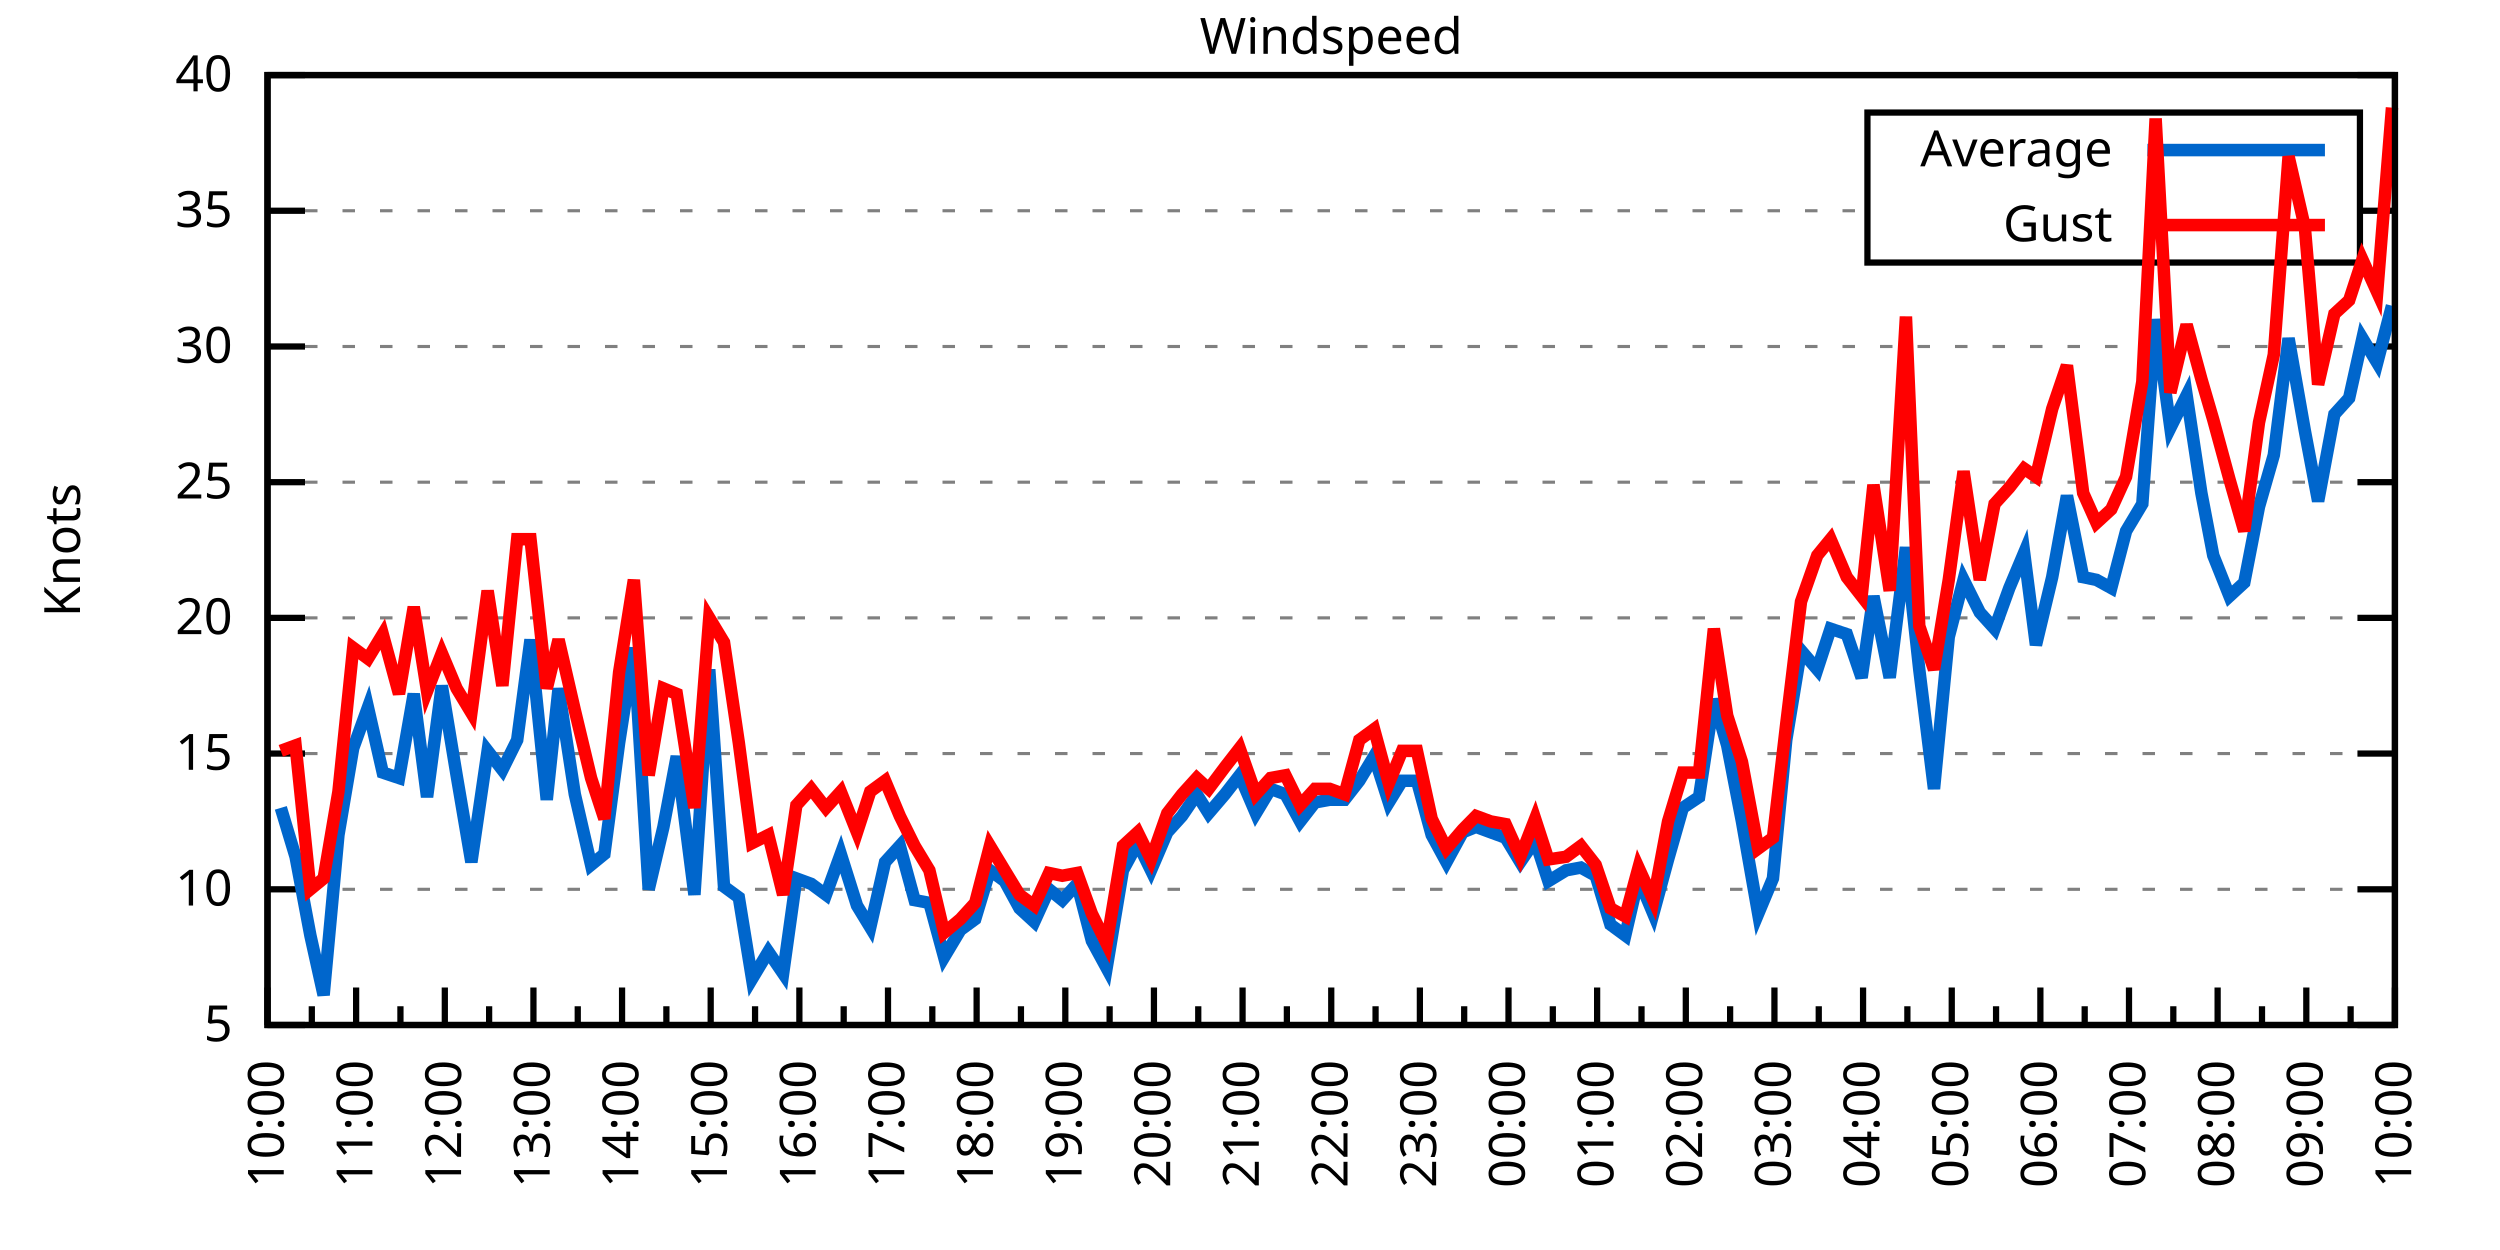
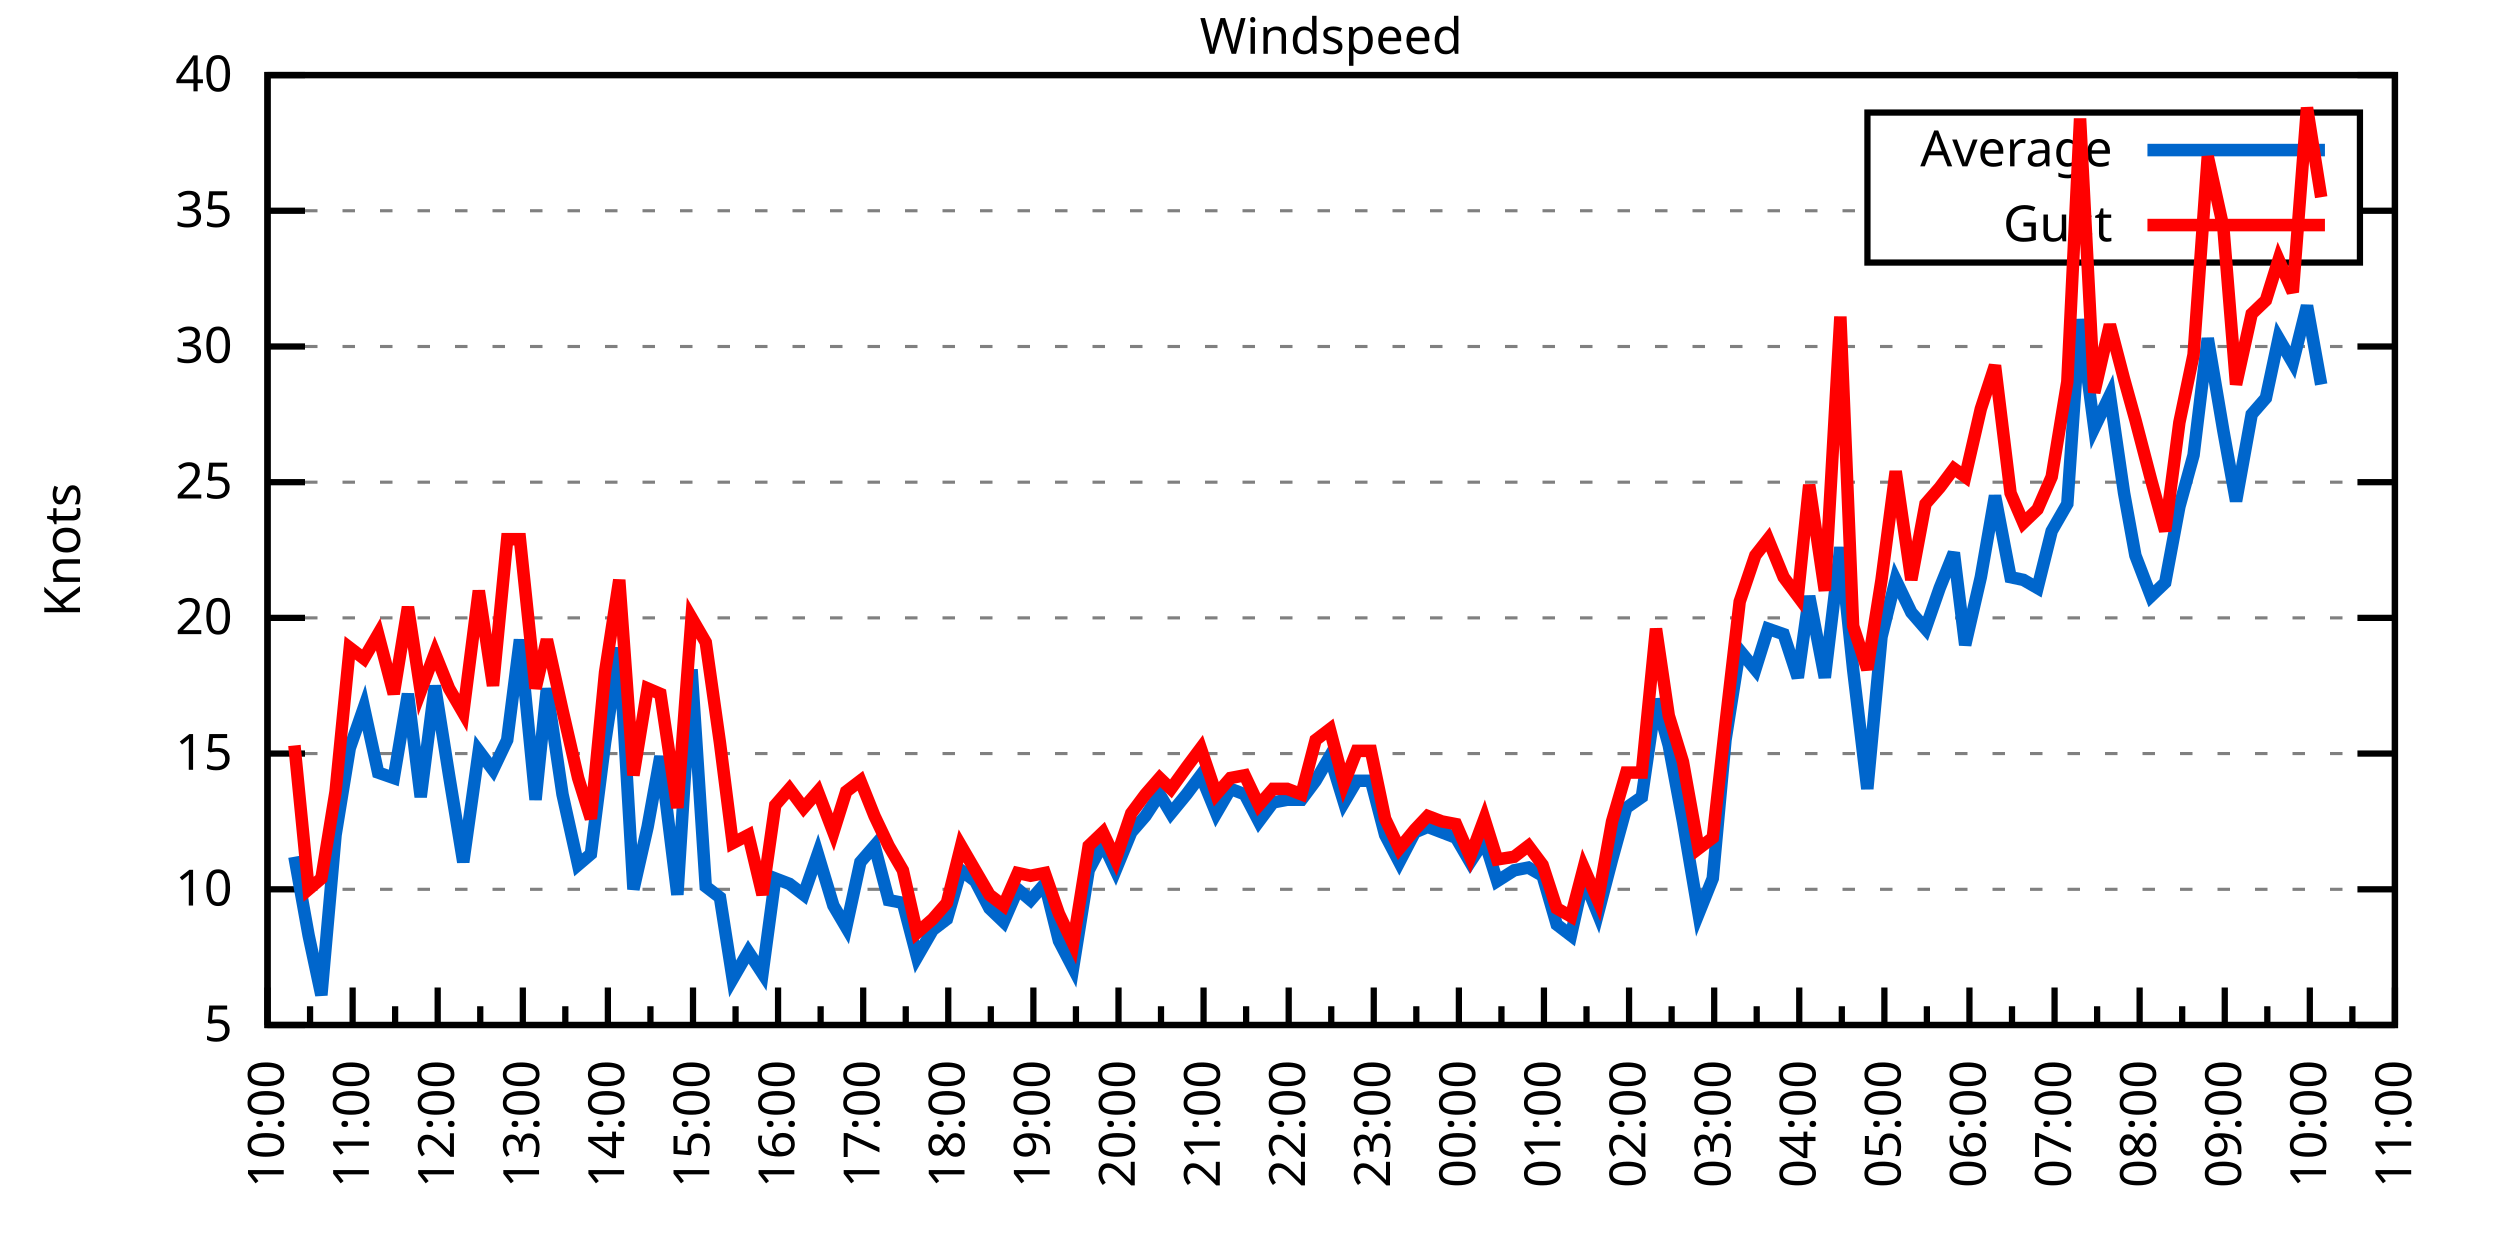
<svg xmlns="http://www.w3.org/2000/svg" xmlns:xlink="http://www.w3.org/1999/xlink" width="400" height="200" viewBox="0 0 400 200">
  <g id="gnuplot_canvas">
    <rect x="0" y="0" width="400" height="200" fill="none" />
    <defs>
      <circle id="gpDot" r="0.5" stroke-width="0.5" stroke="currentColor" />
      <path id="gpPt0" stroke-width="0.333" stroke="currentColor" d="M-1,0 h2 M0,-1 v2" />
      <path id="gpPt1" stroke-width="0.333" stroke="currentColor" d="M-1,-1 L1,1 M1,-1 L-1,1" />
      <path id="gpPt2" stroke-width="0.333" stroke="currentColor" d="M-1,0 L1,0 M0,-1 L0,1 M-1,-1 L1,1 M-1,1 L1,-1" />
      <rect id="gpPt3" stroke-width="0.333" stroke="currentColor" x="-1" y="-1" width="2" height="2" />
      <rect id="gpPt4" stroke-width="0.333" stroke="currentColor" fill="currentColor" x="-1" y="-1" width="2" height="2" />
      <circle id="gpPt5" stroke-width="0.333" stroke="currentColor" cx="0" cy="0" r="1" />
      <use xlink:href="#gpPt5" id="gpPt6" fill="currentColor" stroke="none" />
      <path id="gpPt7" stroke-width="0.333" stroke="currentColor" d="M0,-1.33 L-1.33,0.67 L1.33,0.67 z" />
      <use xlink:href="#gpPt7" id="gpPt8" fill="currentColor" stroke="none" />
      <use xlink:href="#gpPt7" id="gpPt9" stroke="currentColor" transform="rotate(180)" />
      <use xlink:href="#gpPt9" id="gpPt10" fill="currentColor" stroke="none" />
      <use xlink:href="#gpPt3" id="gpPt11" stroke="currentColor" transform="rotate(45)" />
      <use xlink:href="#gpPt11" id="gpPt12" fill="currentColor" stroke="none" />
      <path id="gpPt13" stroke-width="0.333" stroke="currentColor" d="M0,1.330 L1.265,0.411 L0.782,-1.067 L-0.782,-1.076 L-1.265,0.411 z" />
      <use xlink:href="#gpPt13" id="gpPt14" fill="currentColor" stroke="none" />
      <filter id="textbox" filterUnits="objectBoundingBox" x="0" y="0" height="1" width="1">
        <feFlood flood-color="white" flood-opacity="1" result="bgnd" />
        <feComposite in="SourceGraphic" in2="bgnd" operator="atop" />
      </filter>
      <filter id="greybox" filterUnits="objectBoundingBox" x="0" y="0" height="1" width="1">
        <feFlood flood-color="lightgrey" flood-opacity="1" result="grey" />
        <feComposite in="SourceGraphic" in2="grey" operator="atop" />
      </filter>
    </defs>
    <g fill="none" color="white" stroke="currentColor" stroke-width="1.00" stroke-linecap="butt" stroke-linejoin="miter">
</g>
    <g fill="none" color="black" stroke="currentColor" stroke-width="1.00" stroke-linecap="butt" stroke-linejoin="miter">
      <g stroke="none" shape-rendering="crispEdges">
        <polygon fill="rgb(255, 255, 255)" points="42.80,164.00 383.18,164.00 383.18,12.02 42.80,12.02 " />
      </g>
    </g>
    <g fill="none" color="black" stroke="currentColor" stroke-width="1.00" stroke-linecap="butt" stroke-linejoin="miter">
</g>
    <g fill="none" color="black" stroke="black" stroke-width="0.50" stroke-linecap="butt" stroke-linejoin="miter">
</g>
    <g fill="none" color="gray" stroke="currentColor" stroke-width="0.50" stroke-linecap="butt" stroke-linejoin="miter">
      <path stroke="gray" stroke-dasharray="2,4" class="gridline" d="M42.80,164.00 L383.19,164.00  " />
    </g>
    <g fill="none" color="gray" stroke="gray" stroke-width="1.00" stroke-linecap="butt" stroke-linejoin="miter">
</g>
    <g fill="none" color="black" stroke="currentColor" stroke-width="1.00" stroke-linecap="butt" stroke-linejoin="miter">
      <path stroke="black" d="M42.80,164.00 L48.80,164.00 M383.19,164.00 L377.19,164.00  " />
      <g transform="translate(37.20,166.60)" stroke="none" fill="black" font-family="Sans" font-size="8.00" text-anchor="end">
        <text>
          <tspan font-family="Sans"> 5</tspan>
        </text>
      </g>
    </g>
    <g fill="none" color="black" stroke="currentColor" stroke-width="1.00" stroke-linecap="butt" stroke-linejoin="miter">
</g>
    <g fill="none" color="black" stroke="black" stroke-width="0.50" stroke-linecap="butt" stroke-linejoin="miter">
</g>
    <g fill="none" color="gray" stroke="currentColor" stroke-width="0.50" stroke-linecap="butt" stroke-linejoin="miter">
      <path stroke="gray" stroke-dasharray="2,4" class="gridline" d="M42.80,142.29 L383.19,142.29  " />
    </g>
    <g fill="none" color="gray" stroke="gray" stroke-width="1.00" stroke-linecap="butt" stroke-linejoin="miter">
</g>
    <g fill="none" color="black" stroke="currentColor" stroke-width="1.00" stroke-linecap="butt" stroke-linejoin="miter">
      <path stroke="black" d="M42.80,142.29 L48.80,142.29 M383.19,142.29 L377.19,142.29  " />
      <g transform="translate(37.20,144.89)" stroke="none" fill="black" font-family="Sans" font-size="8.00" text-anchor="end">
        <text>
          <tspan font-family="Sans"> 10</tspan>
        </text>
      </g>
    </g>
    <g fill="none" color="black" stroke="currentColor" stroke-width="1.00" stroke-linecap="butt" stroke-linejoin="miter">
</g>
    <g fill="none" color="black" stroke="black" stroke-width="0.50" stroke-linecap="butt" stroke-linejoin="miter">
</g>
    <g fill="none" color="gray" stroke="currentColor" stroke-width="0.50" stroke-linecap="butt" stroke-linejoin="miter">
      <path stroke="gray" stroke-dasharray="2,4" class="gridline" d="M42.80,120.57 L383.19,120.57  " />
    </g>
    <g fill="none" color="gray" stroke="gray" stroke-width="1.00" stroke-linecap="butt" stroke-linejoin="miter">
</g>
    <g fill="none" color="black" stroke="currentColor" stroke-width="1.00" stroke-linecap="butt" stroke-linejoin="miter">
      <path stroke="black" d="M42.80,120.57 L48.80,120.57 M383.19,120.57 L377.19,120.57  " />
      <g transform="translate(37.20,123.17)" stroke="none" fill="black" font-family="Sans" font-size="8.00" text-anchor="end">
        <text>
          <tspan font-family="Sans"> 15</tspan>
        </text>
      </g>
    </g>
    <g fill="none" color="black" stroke="currentColor" stroke-width="1.00" stroke-linecap="butt" stroke-linejoin="miter">
</g>
    <g fill="none" color="black" stroke="black" stroke-width="0.50" stroke-linecap="butt" stroke-linejoin="miter">
</g>
    <g fill="none" color="gray" stroke="currentColor" stroke-width="0.50" stroke-linecap="butt" stroke-linejoin="miter">
      <path stroke="gray" stroke-dasharray="2,4" class="gridline" d="M42.80,98.86 L383.19,98.86  " />
    </g>
    <g fill="none" color="gray" stroke="gray" stroke-width="1.00" stroke-linecap="butt" stroke-linejoin="miter">
</g>
    <g fill="none" color="black" stroke="currentColor" stroke-width="1.00" stroke-linecap="butt" stroke-linejoin="miter">
      <path stroke="black" d="M42.80,98.86 L48.80,98.86 M383.19,98.86 L377.19,98.86  " />
      <g transform="translate(37.20,101.46)" stroke="none" fill="black" font-family="Sans" font-size="8.00" text-anchor="end">
        <text>
          <tspan font-family="Sans"> 20</tspan>
        </text>
      </g>
    </g>
    <g fill="none" color="black" stroke="currentColor" stroke-width="1.00" stroke-linecap="butt" stroke-linejoin="miter">
</g>
    <g fill="none" color="black" stroke="black" stroke-width="0.50" stroke-linecap="butt" stroke-linejoin="miter">
</g>
    <g fill="none" color="gray" stroke="currentColor" stroke-width="0.50" stroke-linecap="butt" stroke-linejoin="miter">
      <path stroke="gray" stroke-dasharray="2,4" class="gridline" d="M42.80,77.15 L383.19,77.15  " />
    </g>
    <g fill="none" color="gray" stroke="gray" stroke-width="1.00" stroke-linecap="butt" stroke-linejoin="miter">
</g>
    <g fill="none" color="black" stroke="currentColor" stroke-width="1.00" stroke-linecap="butt" stroke-linejoin="miter">
      <path stroke="black" d="M42.80,77.15 L48.80,77.15 M383.19,77.15 L377.19,77.15  " />
      <g transform="translate(37.20,79.75)" stroke="none" fill="black" font-family="Sans" font-size="8.00" text-anchor="end">
        <text>
          <tspan font-family="Sans"> 25</tspan>
        </text>
      </g>
    </g>
    <g fill="none" color="black" stroke="currentColor" stroke-width="1.00" stroke-linecap="butt" stroke-linejoin="miter">
</g>
    <g fill="none" color="black" stroke="black" stroke-width="0.50" stroke-linecap="butt" stroke-linejoin="miter">
</g>
    <g fill="none" color="gray" stroke="currentColor" stroke-width="0.50" stroke-linecap="butt" stroke-linejoin="miter">
      <path stroke="gray" stroke-dasharray="2,4" class="gridline" d="M42.80,55.44 L383.19,55.44  " />
    </g>
    <g fill="none" color="gray" stroke="gray" stroke-width="1.00" stroke-linecap="butt" stroke-linejoin="miter">
</g>
    <g fill="none" color="black" stroke="currentColor" stroke-width="1.00" stroke-linecap="butt" stroke-linejoin="miter">
      <path stroke="black" d="M42.80,55.44 L48.80,55.44 M383.19,55.44 L377.19,55.44  " />
      <g transform="translate(37.20,58.04)" stroke="none" fill="black" font-family="Sans" font-size="8.00" text-anchor="end">
        <text>
          <tspan font-family="Sans"> 30</tspan>
        </text>
      </g>
    </g>
    <g fill="none" color="black" stroke="currentColor" stroke-width="1.00" stroke-linecap="butt" stroke-linejoin="miter">
</g>
    <g fill="none" color="black" stroke="black" stroke-width="0.50" stroke-linecap="butt" stroke-linejoin="miter">
</g>
    <g fill="none" color="gray" stroke="currentColor" stroke-width="0.50" stroke-linecap="butt" stroke-linejoin="miter">
      <path stroke="gray" stroke-dasharray="2,4" class="gridline" d="M42.80,33.72 L298.79,33.72 M377.59,33.72 L383.19,33.72  " />
    </g>
    <g fill="none" color="gray" stroke="gray" stroke-width="1.00" stroke-linecap="butt" stroke-linejoin="miter">
</g>
    <g fill="none" color="black" stroke="currentColor" stroke-width="1.00" stroke-linecap="butt" stroke-linejoin="miter">
      <path stroke="black" d="M42.80,33.72 L48.80,33.72 M383.19,33.72 L377.19,33.72  " />
      <g transform="translate(37.20,36.32)" stroke="none" fill="black" font-family="Sans" font-size="8.00" text-anchor="end">
        <text>
          <tspan font-family="Sans"> 35</tspan>
        </text>
      </g>
    </g>
    <g fill="none" color="black" stroke="currentColor" stroke-width="1.00" stroke-linecap="butt" stroke-linejoin="miter">
</g>
    <g fill="none" color="black" stroke="black" stroke-width="0.50" stroke-linecap="butt" stroke-linejoin="miter">
</g>
    <g fill="none" color="gray" stroke="currentColor" stroke-width="0.50" stroke-linecap="butt" stroke-linejoin="miter">
      <path stroke="gray" stroke-dasharray="2,4" class="gridline" d="M42.80,12.01 L383.19,12.01  " />
    </g>
    <g fill="none" color="gray" stroke="gray" stroke-width="1.00" stroke-linecap="butt" stroke-linejoin="miter">
</g>
    <g fill="none" color="black" stroke="currentColor" stroke-width="1.00" stroke-linecap="butt" stroke-linejoin="miter">
      <path stroke="black" d="M42.80,12.01 L48.80,12.01 M383.19,12.01 L377.19,12.01  " />
      <g transform="translate(37.20,14.61)" stroke="none" fill="black" font-family="Sans" font-size="8.00" text-anchor="end">
        <text>
          <tspan font-family="Sans"> 40</tspan>
        </text>
      </g>
    </g>
    <g fill="none" color="black" stroke="currentColor" stroke-width="1.00" stroke-linecap="butt" stroke-linejoin="miter">
      <path stroke="black" d="M42.80,164.00 L42.80,158.00  " />
      <g transform="translate(45.40,169.60) rotate(270)" stroke="none" fill="black" font-family="Sans" font-size="8.00" text-anchor="end">
        <text>
          <tspan font-family="Sans">10:00</tspan>
        </text>
      </g>
    </g>
    <g fill="none" color="black" stroke="currentColor" stroke-width="1.00" stroke-linecap="butt" stroke-linejoin="miter">
-       <path stroke="black" d="M49.89,164.00 L49.89,161.00 M56.98,164.00 L56.98,158.00  " />
-       <g transform="translate(59.58,169.60) rotate(270)" stroke="none" fill="black" font-family="Sans" font-size="8.00" text-anchor="end">
+       <path stroke="black" d="M49.61,164.00 L49.61,161.00 M56.42,164.00 L56.42,158.00  " />
+       <g transform="translate(59.02,169.60) rotate(270)" stroke="none" fill="black" font-family="Sans" font-size="8.00" text-anchor="end">
        <text>
          <tspan font-family="Sans">11:00</tspan>
        </text>
      </g>
    </g>
    <g fill="none" color="black" stroke="currentColor" stroke-width="1.00" stroke-linecap="butt" stroke-linejoin="miter">
-       <path stroke="black" d="M64.07,164.00 L64.07,161.00 M71.17,164.00 L71.17,158.00  " />
-       <g transform="translate(73.77,169.60) rotate(270)" stroke="none" fill="black" font-family="Sans" font-size="8.00" text-anchor="end">
+       <path stroke="black" d="M63.22,164.00 L63.22,161.00 M70.03,164.00 L70.03,158.00  " />
+       <g transform="translate(72.63,169.60) rotate(270)" stroke="none" fill="black" font-family="Sans" font-size="8.00" text-anchor="end">
        <text>
          <tspan font-family="Sans">12:00</tspan>
        </text>
      </g>
    </g>
    <g fill="none" color="black" stroke="currentColor" stroke-width="1.00" stroke-linecap="butt" stroke-linejoin="miter">
-       <path stroke="black" d="M78.26,164.00 L78.26,161.00 M85.35,164.00 L85.35,158.00  " />
-       <g transform="translate(87.95,169.60) rotate(270)" stroke="none" fill="black" font-family="Sans" font-size="8.00" text-anchor="end">
+       <path stroke="black" d="M76.84,164.00 L76.84,161.00 M83.65,164.00 L83.65,158.00  " />
+       <g transform="translate(86.25,169.60) rotate(270)" stroke="none" fill="black" font-family="Sans" font-size="8.00" text-anchor="end">
        <text>
          <tspan font-family="Sans">13:00</tspan>
        </text>
      </g>
    </g>
    <g fill="none" color="black" stroke="currentColor" stroke-width="1.00" stroke-linecap="butt" stroke-linejoin="miter">
-       <path stroke="black" d="M92.44,164.00 L92.44,161.00 M99.53,164.00 L99.53,158.00  " />
-       <g transform="translate(102.13,169.60) rotate(270)" stroke="none" fill="black" font-family="Sans" font-size="8.00" text-anchor="end">
+       <path stroke="black" d="M90.45,164.00 L90.45,161.00 M97.26,164.00 L97.26,158.00  " />
+       <g transform="translate(99.86,169.60) rotate(270)" stroke="none" fill="black" font-family="Sans" font-size="8.00" text-anchor="end">
        <text>
          <tspan font-family="Sans">14:00</tspan>
        </text>
      </g>
    </g>
    <g fill="none" color="black" stroke="currentColor" stroke-width="1.00" stroke-linecap="butt" stroke-linejoin="miter">
-       <path stroke="black" d="M106.62,164.00 L106.62,161.00 M113.71,164.00 L113.71,158.00  " />
-       <g transform="translate(116.31,169.60) rotate(270)" stroke="none" fill="black" font-family="Sans" font-size="8.00" text-anchor="end">
+       <path stroke="black" d="M104.07,164.00 L104.07,161.00 M110.88,164.00 L110.88,158.00  " />
+       <g transform="translate(113.48,169.60) rotate(270)" stroke="none" fill="black" font-family="Sans" font-size="8.00" text-anchor="end">
        <text>
          <tspan font-family="Sans">15:00</tspan>
        </text>
      </g>
    </g>
    <g fill="none" color="black" stroke="currentColor" stroke-width="1.00" stroke-linecap="butt" stroke-linejoin="miter">
-       <path stroke="black" d="M120.81,164.00 L120.81,161.00 M127.90,164.00 L127.90,158.00  " />
-       <g transform="translate(130.50,169.60) rotate(270)" stroke="none" fill="black" font-family="Sans" font-size="8.00" text-anchor="end">
+       <path stroke="black" d="M117.69,164.00 L117.69,161.00 M124.49,164.00 L124.49,158.00  " />
+       <g transform="translate(127.09,169.60) rotate(270)" stroke="none" fill="black" font-family="Sans" font-size="8.00" text-anchor="end">
        <text>
          <tspan font-family="Sans">16:00</tspan>
        </text>
      </g>
    </g>
    <g fill="none" color="black" stroke="currentColor" stroke-width="1.00" stroke-linecap="butt" stroke-linejoin="miter">
-       <path stroke="black" d="M134.99,164.00 L134.99,161.00 M142.08,164.00 L142.08,158.00  " />
-       <g transform="translate(144.68,169.60) rotate(270)" stroke="none" fill="black" font-family="Sans" font-size="8.00" text-anchor="end">
+       <path stroke="black" d="M131.30,164.00 L131.30,161.00 M138.11,164.00 L138.11,158.00  " />
+       <g transform="translate(140.71,169.60) rotate(270)" stroke="none" fill="black" font-family="Sans" font-size="8.00" text-anchor="end">
        <text>
          <tspan font-family="Sans">17:00</tspan>
        </text>
      </g>
    </g>
    <g fill="none" color="black" stroke="currentColor" stroke-width="1.00" stroke-linecap="butt" stroke-linejoin="miter">
-       <path stroke="black" d="M149.17,164.00 L149.17,161.00 M156.26,164.00 L156.26,158.00  " />
-       <g transform="translate(158.86,169.60) rotate(270)" stroke="none" fill="black" font-family="Sans" font-size="8.00" text-anchor="end">
+       <path stroke="black" d="M144.92,164.00 L144.92,161.00 M151.72,164.00 L151.72,158.00  " />
+       <g transform="translate(154.32,169.60) rotate(270)" stroke="none" fill="black" font-family="Sans" font-size="8.00" text-anchor="end">
        <text>
          <tspan font-family="Sans">18:00</tspan>
        </text>
      </g>
    </g>
    <g fill="none" color="black" stroke="currentColor" stroke-width="1.00" stroke-linecap="butt" stroke-linejoin="miter">
-       <path stroke="black" d="M163.35,164.00 L163.35,161.00 M170.45,164.00 L170.45,158.00  " />
-       <g transform="translate(173.05,169.60) rotate(270)" stroke="none" fill="black" font-family="Sans" font-size="8.00" text-anchor="end">
+       <path stroke="black" d="M158.53,164.00 L158.53,161.00 M165.34,164.00 L165.34,158.00  " />
+       <g transform="translate(167.94,169.60) rotate(270)" stroke="none" fill="black" font-family="Sans" font-size="8.00" text-anchor="end">
        <text>
          <tspan font-family="Sans">19:00</tspan>
        </text>
      </g>
    </g>
    <g fill="none" color="black" stroke="currentColor" stroke-width="1.00" stroke-linecap="butt" stroke-linejoin="miter">
-       <path stroke="black" d="M177.54,164.00 L177.54,161.00 M184.63,164.00 L184.63,158.00  " />
-       <g transform="translate(187.23,169.60) rotate(270)" stroke="none" fill="black" font-family="Sans" font-size="8.00" text-anchor="end">
+       <path stroke="black" d="M172.15,164.00 L172.15,161.00 M178.96,164.00 L178.96,158.00  " />
+       <g transform="translate(181.56,169.60) rotate(270)" stroke="none" fill="black" font-family="Sans" font-size="8.00" text-anchor="end">
        <text>
          <tspan font-family="Sans">20:00</tspan>
        </text>
      </g>
    </g>
    <g fill="none" color="black" stroke="currentColor" stroke-width="1.00" stroke-linecap="butt" stroke-linejoin="miter">
-       <path stroke="black" d="M191.72,164.00 L191.72,161.00 M198.81,164.00 L198.81,158.00  " />
-       <g transform="translate(201.41,169.60) rotate(270)" stroke="none" fill="black" font-family="Sans" font-size="8.00" text-anchor="end">
+       <path stroke="black" d="M185.76,164.00 L185.76,161.00 M192.57,164.00 L192.57,158.00  " />
+       <g transform="translate(195.17,169.60) rotate(270)" stroke="none" fill="black" font-family="Sans" font-size="8.00" text-anchor="end">
        <text>
          <tspan font-family="Sans">21:00</tspan>
        </text>
      </g>
    </g>
    <g fill="none" color="black" stroke="currentColor" stroke-width="1.00" stroke-linecap="butt" stroke-linejoin="miter">
-       <path stroke="black" d="M205.90,164.00 L205.90,161.00 M213.00,164.00 L213.00,158.00  " />
-       <g transform="translate(215.60,169.60) rotate(270)" stroke="none" fill="black" font-family="Sans" font-size="8.00" text-anchor="end">
+       <path stroke="black" d="M199.38,164.00 L199.38,161.00 M206.19,164.00 L206.19,158.00  " />
+       <g transform="translate(208.79,169.60) rotate(270)" stroke="none" fill="black" font-family="Sans" font-size="8.00" text-anchor="end">
        <text>
          <tspan font-family="Sans">22:00</tspan>
        </text>
      </g>
    </g>
    <g fill="none" color="black" stroke="currentColor" stroke-width="1.00" stroke-linecap="butt" stroke-linejoin="miter">
-       <path stroke="black" d="M220.09,164.00 L220.09,161.00 M227.18,164.00 L227.18,158.00  " />
-       <g transform="translate(229.78,169.60) rotate(270)" stroke="none" fill="black" font-family="Sans" font-size="8.00" text-anchor="end">
+       <path stroke="black" d="M213.00,164.00 L213.00,161.00 M219.80,164.00 L219.80,158.00  " />
+       <g transform="translate(222.40,169.60) rotate(270)" stroke="none" fill="black" font-family="Sans" font-size="8.00" text-anchor="end">
        <text>
          <tspan font-family="Sans">23:00</tspan>
        </text>
      </g>
    </g>
    <g fill="none" color="black" stroke="currentColor" stroke-width="1.00" stroke-linecap="butt" stroke-linejoin="miter">
-       <path stroke="black" d="M234.27,164.00 L234.27,161.00 M241.36,164.00 L241.36,158.00  " />
-       <g transform="translate(243.96,169.60) rotate(270)" stroke="none" fill="black" font-family="Sans" font-size="8.00" text-anchor="end">
+       <path stroke="black" d="M226.61,164.00 L226.61,161.00 M233.42,164.00 L233.42,158.00  " />
+       <g transform="translate(236.02,169.60) rotate(270)" stroke="none" fill="black" font-family="Sans" font-size="8.00" text-anchor="end">
        <text>
          <tspan font-family="Sans">00:00</tspan>
        </text>
      </g>
    </g>
    <g fill="none" color="black" stroke="currentColor" stroke-width="1.00" stroke-linecap="butt" stroke-linejoin="miter">
-       <path stroke="black" d="M248.45,164.00 L248.45,161.00 M255.54,164.00 L255.54,158.00  " />
-       <g transform="translate(258.14,169.60) rotate(270)" stroke="none" fill="black" font-family="Sans" font-size="8.00" text-anchor="end">
+       <path stroke="black" d="M240.23,164.00 L240.23,161.00 M247.03,164.00 L247.03,158.00  " />
+       <g transform="translate(249.63,169.60) rotate(270)" stroke="none" fill="black" font-family="Sans" font-size="8.00" text-anchor="end">
        <text>
          <tspan font-family="Sans">01:00</tspan>
        </text>
      </g>
    </g>
    <g fill="none" color="black" stroke="currentColor" stroke-width="1.00" stroke-linecap="butt" stroke-linejoin="miter">
-       <path stroke="black" d="M262.64,164.00 L262.64,161.00 M269.73,164.00 L269.73,158.00  " />
-       <g transform="translate(272.33,169.60) rotate(270)" stroke="none" fill="black" font-family="Sans" font-size="8.00" text-anchor="end">
+       <path stroke="black" d="M253.84,164.00 L253.84,161.00 M260.65,164.00 L260.65,158.00  " />
+       <g transform="translate(263.25,169.60) rotate(270)" stroke="none" fill="black" font-family="Sans" font-size="8.00" text-anchor="end">
        <text>
          <tspan font-family="Sans">02:00</tspan>
        </text>
      </g>
    </g>
    <g fill="none" color="black" stroke="currentColor" stroke-width="1.00" stroke-linecap="butt" stroke-linejoin="miter">
-       <path stroke="black" d="M276.82,164.00 L276.82,161.00 M283.91,164.00 L283.91,158.00  " />
-       <g transform="translate(286.51,169.60) rotate(270)" stroke="none" fill="black" font-family="Sans" font-size="8.00" text-anchor="end">
+       <path stroke="black" d="M267.46,164.00 L267.46,161.00 M274.27,164.00 L274.27,158.00  " />
+       <g transform="translate(276.87,169.60) rotate(270)" stroke="none" fill="black" font-family="Sans" font-size="8.00" text-anchor="end">
        <text>
          <tspan font-family="Sans">03:00</tspan>
        </text>
      </g>
    </g>
    <g fill="none" color="black" stroke="currentColor" stroke-width="1.00" stroke-linecap="butt" stroke-linejoin="miter">
-       <path stroke="black" d="M291.00,164.00 L291.00,161.00 M298.09,164.00 L298.09,158.00  " />
-       <g transform="translate(300.69,169.60) rotate(270)" stroke="none" fill="black" font-family="Sans" font-size="8.00" text-anchor="end">
+       <path stroke="black" d="M281.07,164.00 L281.07,161.00 M287.88,164.00 L287.88,158.00  " />
+       <g transform="translate(290.48,169.60) rotate(270)" stroke="none" fill="black" font-family="Sans" font-size="8.00" text-anchor="end">
        <text>
          <tspan font-family="Sans">04:00</tspan>
        </text>
      </g>
    </g>
    <g fill="none" color="black" stroke="currentColor" stroke-width="1.00" stroke-linecap="butt" stroke-linejoin="miter">
-       <path stroke="black" d="M305.18,164.00 L305.18,161.00 M312.28,164.00 L312.28,158.00  " />
-       <g transform="translate(314.88,169.60) rotate(270)" stroke="none" fill="black" font-family="Sans" font-size="8.00" text-anchor="end">
+       <path stroke="black" d="M294.69,164.00 L294.69,161.00 M301.50,164.00 L301.50,158.00  " />
+       <g transform="translate(304.10,169.60) rotate(270)" stroke="none" fill="black" font-family="Sans" font-size="8.00" text-anchor="end">
        <text>
          <tspan font-family="Sans">05:00</tspan>
        </text>
      </g>
    </g>
    <g fill="none" color="black" stroke="currentColor" stroke-width="1.00" stroke-linecap="butt" stroke-linejoin="miter">
-       <path stroke="black" d="M319.37,164.00 L319.37,161.00 M326.46,164.00 L326.46,158.00  " />
-       <g transform="translate(329.06,169.60) rotate(270)" stroke="none" fill="black" font-family="Sans" font-size="8.00" text-anchor="end">
+       <path stroke="black" d="M308.30,164.00 L308.30,161.00 M315.11,164.00 L315.11,158.00  " />
+       <g transform="translate(317.71,169.60) rotate(270)" stroke="none" fill="black" font-family="Sans" font-size="8.00" text-anchor="end">
        <text>
          <tspan font-family="Sans">06:00</tspan>
        </text>
      </g>
    </g>
    <g fill="none" color="black" stroke="currentColor" stroke-width="1.00" stroke-linecap="butt" stroke-linejoin="miter">
-       <path stroke="black" d="M333.55,164.00 L333.55,161.00 M340.64,164.00 L340.64,158.00  " />
-       <g transform="translate(343.24,169.60) rotate(270)" stroke="none" fill="black" font-family="Sans" font-size="8.00" text-anchor="end">
+       <path stroke="black" d="M321.92,164.00 L321.92,161.00 M328.73,164.00 L328.73,158.00  " />
+       <g transform="translate(331.33,169.60) rotate(270)" stroke="none" fill="black" font-family="Sans" font-size="8.00" text-anchor="end">
        <text>
          <tspan font-family="Sans">07:00</tspan>
        </text>
      </g>
    </g>
    <g fill="none" color="black" stroke="currentColor" stroke-width="1.00" stroke-linecap="butt" stroke-linejoin="miter">
-       <path stroke="black" d="M347.73,164.00 L347.73,161.00 M354.82,164.00 L354.82,158.00  " />
-       <g transform="translate(357.42,169.60) rotate(270)" stroke="none" fill="black" font-family="Sans" font-size="8.00" text-anchor="end">
+       <path stroke="black" d="M335.54,164.00 L335.54,161.00 M342.34,164.00 L342.34,158.00  " />
+       <g transform="translate(344.94,169.60) rotate(270)" stroke="none" fill="black" font-family="Sans" font-size="8.00" text-anchor="end">
        <text>
          <tspan font-family="Sans">08:00</tspan>
        </text>
      </g>
    </g>
    <g fill="none" color="black" stroke="currentColor" stroke-width="1.00" stroke-linecap="butt" stroke-linejoin="miter">
-       <path stroke="black" d="M361.92,164.00 L361.92,161.00 M369.01,164.00 L369.01,158.00  " />
-       <g transform="translate(371.61,169.60) rotate(270)" stroke="none" fill="black" font-family="Sans" font-size="8.00" text-anchor="end">
+       <path stroke="black" d="M349.15,164.00 L349.15,161.00 M355.96,164.00 L355.96,158.00  " />
+       <g transform="translate(358.56,169.60) rotate(270)" stroke="none" fill="black" font-family="Sans" font-size="8.00" text-anchor="end">
        <text>
          <tspan font-family="Sans">09:00</tspan>
        </text>
      </g>
    </g>
    <g fill="none" color="black" stroke="currentColor" stroke-width="1.00" stroke-linecap="butt" stroke-linejoin="miter">
-       <path stroke="black" d="M376.10,164.00 L376.10,161.00 M383.19,164.00 L383.19,158.00  " />
+       <path stroke="black" d="M362.77,164.00 L362.77,161.00 M369.57,164.00 L369.57,158.00  " />
+       <g transform="translate(372.17,169.60) rotate(270)" stroke="none" fill="black" font-family="Sans" font-size="8.00" text-anchor="end">
+         <text>
+           <tspan font-family="Sans">10:00</tspan>
+         </text>
+       </g>
+     </g>
+     <g fill="none" color="black" stroke="currentColor" stroke-width="1.00" stroke-linecap="butt" stroke-linejoin="miter">
+       <path stroke="black" d="M376.38,164.00 L376.38,161.00 M383.19,164.00 L383.19,158.00  " />
      <g transform="translate(385.79,169.60) rotate(270)" stroke="none" fill="black" font-family="Sans" font-size="8.00" text-anchor="end">
        <text>
-           <tspan font-family="Sans">10:00</tspan>
+           <tspan font-family="Sans">11:00</tspan>
        </text>
      </g>
    </g>
    <g fill="none" color="black" stroke="currentColor" stroke-width="1.00" stroke-linecap="butt" stroke-linejoin="miter">
</g>
    <g fill="none" color="black" stroke="currentColor" stroke-width="1.00" stroke-linecap="butt" stroke-linejoin="miter">
      <path stroke="black" d="M42.80,12.01 L42.80,164.00 L383.19,164.00 L383.19,12.01 L42.80,12.01 Z  " />
    </g>
    <g fill="none" color="black" stroke="currentColor" stroke-width="1.00" stroke-linecap="butt" stroke-linejoin="miter">
      <g transform="translate(12.80,88.01) rotate(270)" stroke="none" fill="black" font-family="Sans" font-size="8.00" text-anchor="middle">
        <text>
          <tspan font-family="Sans">Knots</tspan>
        </text>
      </g>
    </g>
    <g fill="none" color="black" stroke="currentColor" stroke-width="1.00" stroke-linecap="butt" stroke-linejoin="miter">
</g>
    <g fill="none" color="black" stroke="currentColor" stroke-width="1.00" stroke-linecap="butt" stroke-linejoin="miter">
      <path stroke="black" d="M298.79,42.01 L298.79,18.01 L377.59,18.01 L377.59,42.01 L298.79,42.01 Z  " />
    </g>
    <g id="Windspeed_plot_1">
      <g fill="none" color="white" stroke="black" stroke-width="2.00" stroke-linecap="butt" stroke-linejoin="miter">
</g>
      <g fill="none" color="black" stroke="currentColor" stroke-width="2.00" stroke-linecap="butt" stroke-linejoin="miter">
        <g transform="translate(337.99,26.61)" stroke="none" fill="black" font-family="Sans" font-size="8.00" text-anchor="end">
          <text>
            <tspan font-family="Sans">Average</tspan>
          </text>
        </g>
      </g>
      <g fill="none" color="black" stroke="currentColor" stroke-width="2.00" stroke-linecap="butt" stroke-linejoin="miter">
-         <path stroke="rgb(  0, 102, 204)" d="M343.59,24.01 L371.99,24.01 M44.93,129.26 L47.29,137.08 L49.66,149.67 L51.78,159.22 L54.15,133.60 L56.51,119.71   L58.87,113.19 L61.24,123.61 L63.84,124.48 L66.20,111.02 L68.33,127.52 L70.69,109.72 L73.06,124.05 L75.42,137.94   L78.02,120.14 L80.38,123.18 L82.75,118.40 L84.88,102.34 L87.48,127.96 L89.37,110.15 L91.97,127.09 L94.57,138.38   L96.70,136.64 L99.06,118.84 L101.42,103.64 L103.79,142.29 L106.15,132.30 L108.28,121.01 L111.11,143.16 L113.48,107.11   L115.84,141.85 L118.21,143.59 L120.33,156.62 L122.93,152.28 L125.30,155.75 L127.42,140.55 L129.79,141.42 L132.15,143.16   L134.52,136.64 L137.12,144.89 L139.24,148.37 L141.61,137.94 L143.97,135.34 L146.34,144.02 L148.70,144.46 L151.06,153.14   L153.66,148.80 L156.03,147.06 L158.39,139.25 L160.75,140.98 L163.12,145.33 L165.48,147.50 L167.85,142.29 L169.97,144.02   L172.34,141.42 L174.70,150.54 L177.06,154.88 L179.67,139.25 L182.03,134.90 L184.16,139.25 L186.76,133.17 L189.12,130.56   L191.48,127.09 L193.38,130.13 L195.98,127.09 L198.34,124.05 L200.94,130.13 L203.30,126.22 L205.67,127.09 L208.03,131.43   L210.39,128.39 L212.76,127.96 L215.12,127.96 L217.49,124.92 L219.85,121.01 L222.21,128.39 L224.34,124.92 L226.71,124.92   L229.07,133.60 L231.43,137.94 L234.03,133.17 L236.16,132.30 L238.52,133.17 L240.89,134.04 L243.25,137.94 L245.62,134.47   L247.74,140.98 L250.58,139.25 L252.94,138.81 L255.31,140.12 L257.67,147.93 L260.04,149.67 L262.16,140.55 L264.53,146.20   L266.89,137.51 L269.25,129.26 L271.85,127.52 L274.22,111.89 L276.35,119.27 L278.71,131.43 L281.31,146.20 L283.67,140.55   L285.80,118.40 L288.16,104.07 L290.76,107.11 L292.89,100.60 L295.49,101.47 L297.86,108.42 L299.75,95.39 L302.35,108.42   L304.95,87.57 L307.08,107.11 L309.44,126.22 L311.80,101.90 L314.17,92.78 L316.77,97.99 L319.13,100.60 L321.49,94.08   L323.86,88.44 L325.75,103.20 L328.35,92.35 L330.71,79.32 L333.31,92.35 L335.44,92.78 L337.80,94.08 L340.17,84.97   L342.77,80.62 L344.90,51.09 L347.26,68.46 L349.86,63.25 L352.22,78.89 L354.12,88.87 L356.72,95.39 L359.08,93.22   L361.44,81.06 L363.81,72.81 L366.17,54.13 L368.77,68.90 L370.90,80.19 L373.50,66.29 L375.86,63.69 L377.99,54.13   L380.35,58.04 L382.72,48.92  " />
+         <path stroke="rgb(  0, 102, 204)" d="M343.59,24.01 L371.99,24.01 M47.11,137.08 L49.38,149.67 L51.42,159.22 L53.69,133.60 L55.96,119.71 L58.23,113.19   L60.50,123.61 L63.00,124.48 L65.27,111.02 L67.31,127.52 L69.58,109.72 L71.85,124.05 L74.12,137.94 L76.61,120.14   L78.88,123.18 L81.15,118.40 L83.19,102.34 L85.69,127.96 L87.50,110.15 L90.00,127.09 L92.50,138.38 L94.54,136.64   L96.81,118.84 L99.08,103.64 L101.35,142.29 L103.62,132.30 L105.66,121.01 L108.38,143.16 L110.65,107.11 L112.92,141.85   L115.19,143.59 L117.23,156.62 L119.73,152.28 L122.00,155.75 L124.04,140.55 L126.31,141.42 L128.58,143.16 L130.85,136.64   L133.34,144.89 L135.39,148.37 L137.66,137.94 L139.92,135.34 L142.19,144.02 L144.46,144.46 L146.73,153.14 L149.23,148.80   L151.50,147.06 L153.77,139.25 L156.04,140.98 L158.31,145.33 L160.57,147.50 L162.84,142.29 L164.89,144.02 L167.16,141.42   L169.43,150.54 L171.69,154.88 L174.19,139.25 L176.46,134.90 L178.50,139.25 L181.00,133.17 L183.27,130.56 L185.54,127.09   L187.35,130.13 L189.85,127.09 L192.12,124.05 L194.61,130.13 L196.88,126.22 L199.15,127.09 L201.42,131.43 L203.69,128.39   L205.96,127.96 L208.23,127.96 L210.50,124.92 L212.77,121.01 L215.04,128.39 L217.08,124.92 L219.35,124.92 L221.62,133.60   L223.89,137.94 L226.38,133.17 L228.43,132.30 L230.70,133.17 L232.96,134.04 L235.23,137.94 L237.50,134.47 L239.55,140.98   L242.27,139.25 L244.54,138.81 L246.81,140.12 L249.08,147.93 L251.35,149.67 L253.39,140.55 L255.66,146.20 L257.93,137.51   L260.20,129.26 L262.69,127.52 L264.96,111.89 L267.00,119.27 L269.27,131.43 L271.77,146.20 L274.04,140.55 L276.08,118.40   L278.35,104.07 L280.85,107.11 L282.89,100.60 L285.38,101.47 L287.65,108.42 L289.47,95.39 L291.97,108.42 L294.46,87.57   L296.50,107.11 L298.77,126.22 L301.04,101.90 L303.31,92.78 L305.81,97.99 L308.08,100.60 L310.35,94.08 L312.62,88.44   L314.43,103.20 L316.93,92.35 L319.20,79.32 L321.69,92.35 L323.74,92.78 L326.00,94.08 L328.27,84.97 L330.77,80.62   L332.81,51.09 L335.08,68.46 L337.58,63.25 L339.85,78.89 L341.66,88.87 L344.16,95.39 L346.43,93.22 L348.70,81.06   L350.97,72.81 L353.24,54.13 L355.73,68.90 L357.77,80.19 L360.27,66.29 L362.54,63.69 L364.58,54.13 L366.85,58.04   L369.12,48.92 L371.39,61.52  " />
      </g>
    </g>
    <g id="Windspeed_plot_2">
      <g fill="none" color="black" stroke="currentColor" stroke-width="2.00" stroke-linecap="butt" stroke-linejoin="miter">
        <g transform="translate(337.99,38.61)" stroke="none" fill="black" font-family="Sans" font-size="8.00" text-anchor="end">
          <text>
            <tspan font-family="Sans">Gust</tspan>
          </text>
        </g>
      </g>
      <g fill="none" color="black" stroke="currentColor" stroke-width="2.00" stroke-linecap="butt" stroke-linejoin="miter">
-         <path stroke="rgb(255,   0,   0)" d="M343.59,36.01 L371.99,36.01 M44.93,120.14 L47.29,119.27 L49.66,142.29 L51.78,140.55 L54.15,126.65 L56.51,103.64   L58.87,105.38 L61.24,101.47 L63.84,111.02 L66.20,97.12 L68.33,110.59 L70.69,104.51 L73.06,110.15 L75.42,114.06   L78.02,94.52 L80.38,109.72 L82.75,86.27 L84.88,86.27 L87.48,110.15 L89.37,102.34 L91.97,113.63 L94.57,124.48   L96.70,131.00 L99.06,107.55 L101.42,92.78 L103.79,124.05 L106.15,110.15 L108.28,111.02 L111.11,129.26 L113.48,98.86   L115.84,102.77 L118.21,118.84 L120.33,134.90 L122.93,133.60 L125.30,143.16 L127.42,128.83 L129.79,126.22 L132.15,129.26   L134.52,126.65 L137.12,133.17 L139.24,126.65 L141.61,124.92 L143.97,130.56 L146.34,135.34 L148.70,139.25 L151.06,149.24   L153.66,147.06 L156.03,144.46 L158.39,135.34 L160.75,139.25 L163.12,143.16 L165.48,144.89 L167.85,139.68 L169.97,140.12   L172.34,139.68 L174.70,146.20 L177.06,150.97 L179.67,135.34 L182.03,133.17 L184.16,137.51 L186.76,130.13 L189.12,127.09   L191.48,124.48 L193.38,126.22 L195.98,122.75 L198.34,119.71 L200.94,127.09 L203.30,124.48 L205.67,124.05 L208.03,128.83   L210.39,126.22 L212.76,126.22 L215.12,127.09 L217.49,118.40 L219.85,116.67 L222.21,125.35 L224.34,120.14 L226.71,120.14   L229.07,131.00 L231.43,135.77 L234.03,132.73 L236.16,130.56 L238.52,131.43 L240.89,131.86 L243.25,137.08 L245.62,131.00   L247.74,137.51 L250.58,137.08 L252.94,135.34 L255.31,138.38 L257.67,145.33 L260.04,146.63 L262.16,138.81 L264.53,144.02   L266.89,131.43 L269.25,123.61 L271.85,123.61 L274.22,100.60 L276.35,114.49 L278.71,121.88 L281.31,135.77 L283.67,134.04   L285.80,115.80 L288.16,96.26 L290.76,88.87 L292.89,86.27 L295.49,92.35 L297.86,95.39 L299.75,77.58 L302.35,94.52   L304.95,50.66 L307.08,100.16 L309.44,107.11 L311.80,92.78 L314.17,75.41 L316.77,92.78 L319.13,80.62 L321.49,78.02   L323.86,74.98 L325.75,76.28 L328.35,65.42 L330.71,58.48 L333.31,78.89 L335.44,83.66 L337.80,81.49 L340.17,76.28   L342.77,61.08 L344.90,18.96 L347.26,62.82 L349.86,51.96 L352.22,60.65 L354.12,67.16 L356.72,76.71 L359.08,84.97   L361.44,67.59 L363.81,56.74 L366.17,25.04 L368.77,36.33 L370.90,61.52 L373.50,50.22 L375.86,48.05 L377.99,41.54   L380.35,46.75 L382.72,17.22  " />
+         <path stroke="rgb(255,   0,   0)" d="M343.59,36.01 L371.99,36.01 M47.11,119.27 L49.38,142.29 L51.42,140.55 L53.69,126.65 L55.96,103.64 L58.23,105.38   L60.50,101.47 L63.00,111.02 L65.27,97.12 L67.31,110.59 L69.58,104.51 L71.85,110.15 L74.12,114.06 L76.61,94.52   L78.88,109.72 L81.15,86.27 L83.19,86.27 L85.69,110.15 L87.50,102.34 L90.00,113.63 L92.50,124.48 L94.54,131.00   L96.81,107.55 L99.08,92.78 L101.35,124.05 L103.62,110.15 L105.66,111.02 L108.38,129.26 L110.65,98.86 L112.92,102.77   L115.19,118.84 L117.23,134.90 L119.73,133.60 L122.00,143.16 L124.04,128.83 L126.31,126.22 L128.58,129.26 L130.85,126.65   L133.34,133.17 L135.39,126.65 L137.66,124.92 L139.92,130.56 L142.19,135.34 L144.46,139.25 L146.73,149.24 L149.23,147.06   L151.50,144.46 L153.77,135.34 L156.04,139.25 L158.31,143.16 L160.57,144.89 L162.84,139.68 L164.89,140.12 L167.16,139.68   L169.43,146.20 L171.69,150.97 L174.19,135.34 L176.46,133.17 L178.50,137.51 L181.00,130.13 L183.27,127.09 L185.54,124.48   L187.35,126.22 L189.85,122.75 L192.12,119.71 L194.61,127.09 L196.88,124.48 L199.15,124.05 L201.42,128.83 L203.69,126.22   L205.96,126.22 L208.23,127.09 L210.50,118.40 L212.77,116.67 L215.04,125.35 L217.08,120.14 L219.35,120.14 L221.62,131.00   L223.89,135.77 L226.38,132.73 L228.43,130.56 L230.70,131.43 L232.96,131.86 L235.23,137.08 L237.50,131.00 L239.55,137.51   L242.27,137.08 L244.54,135.34 L246.81,138.38 L249.08,145.33 L251.35,146.63 L253.39,138.81 L255.66,144.02 L257.93,131.43   L260.20,123.61 L262.69,123.61 L264.96,100.60 L267.00,114.49 L269.27,121.88 L271.77,135.77 L274.04,134.04 L276.08,115.80   L278.35,96.26 L280.85,88.87 L282.89,86.27 L285.38,92.35 L287.65,95.39 L289.47,77.58 L291.97,94.52 L294.46,50.66   L296.50,100.16 L298.77,107.11 L301.04,92.78 L303.31,75.41 L305.81,92.78 L308.08,80.62 L310.35,78.02 L312.62,74.98   L314.43,76.28 L316.93,65.42 L319.20,58.48 L321.69,78.89 L323.74,83.66 L326.00,81.49 L328.27,76.28 L330.77,61.08   L332.81,18.96 L335.08,62.82 L337.58,51.96 L339.85,60.65 L341.66,67.16 L344.16,76.71 L346.43,84.97 L348.70,67.59   L350.97,56.74 L353.24,25.04 L355.73,36.33 L357.77,61.52 L360.27,50.22 L362.54,48.05 L364.58,41.54 L366.85,46.75   L369.12,17.22 L371.39,31.55  " />
      </g>
    </g>
    <g fill="none" color="black" stroke="currentColor" stroke-width="2.00" stroke-linecap="butt" stroke-linejoin="miter">
</g>
    <g fill="none" color="black" stroke="black" stroke-width="1.00" stroke-linecap="butt" stroke-linejoin="miter">
</g>
    <g fill="none" color="black" stroke="currentColor" stroke-width="1.00" stroke-linecap="butt" stroke-linejoin="miter">
      <path stroke="black" d="M42.80,12.01 L42.80,164.00 L383.19,164.00 L383.19,12.01 L42.80,12.01 Z  " />
    </g>
    <g fill="none" color="black" stroke="currentColor" stroke-width="1.00" stroke-linecap="butt" stroke-linejoin="miter">
      <g transform="translate(212.99,8.61)" stroke="none" fill="black" font-family="Sans" font-size="8.00" text-anchor="middle">
        <text>
          <tspan font-family="Sans">Windspeed</tspan>
        </text>
      </g>
    </g>
    <g fill="none" color="black" stroke="currentColor" stroke-width="1.00" stroke-linecap="butt" stroke-linejoin="miter">
</g>
  </g>
</svg>
